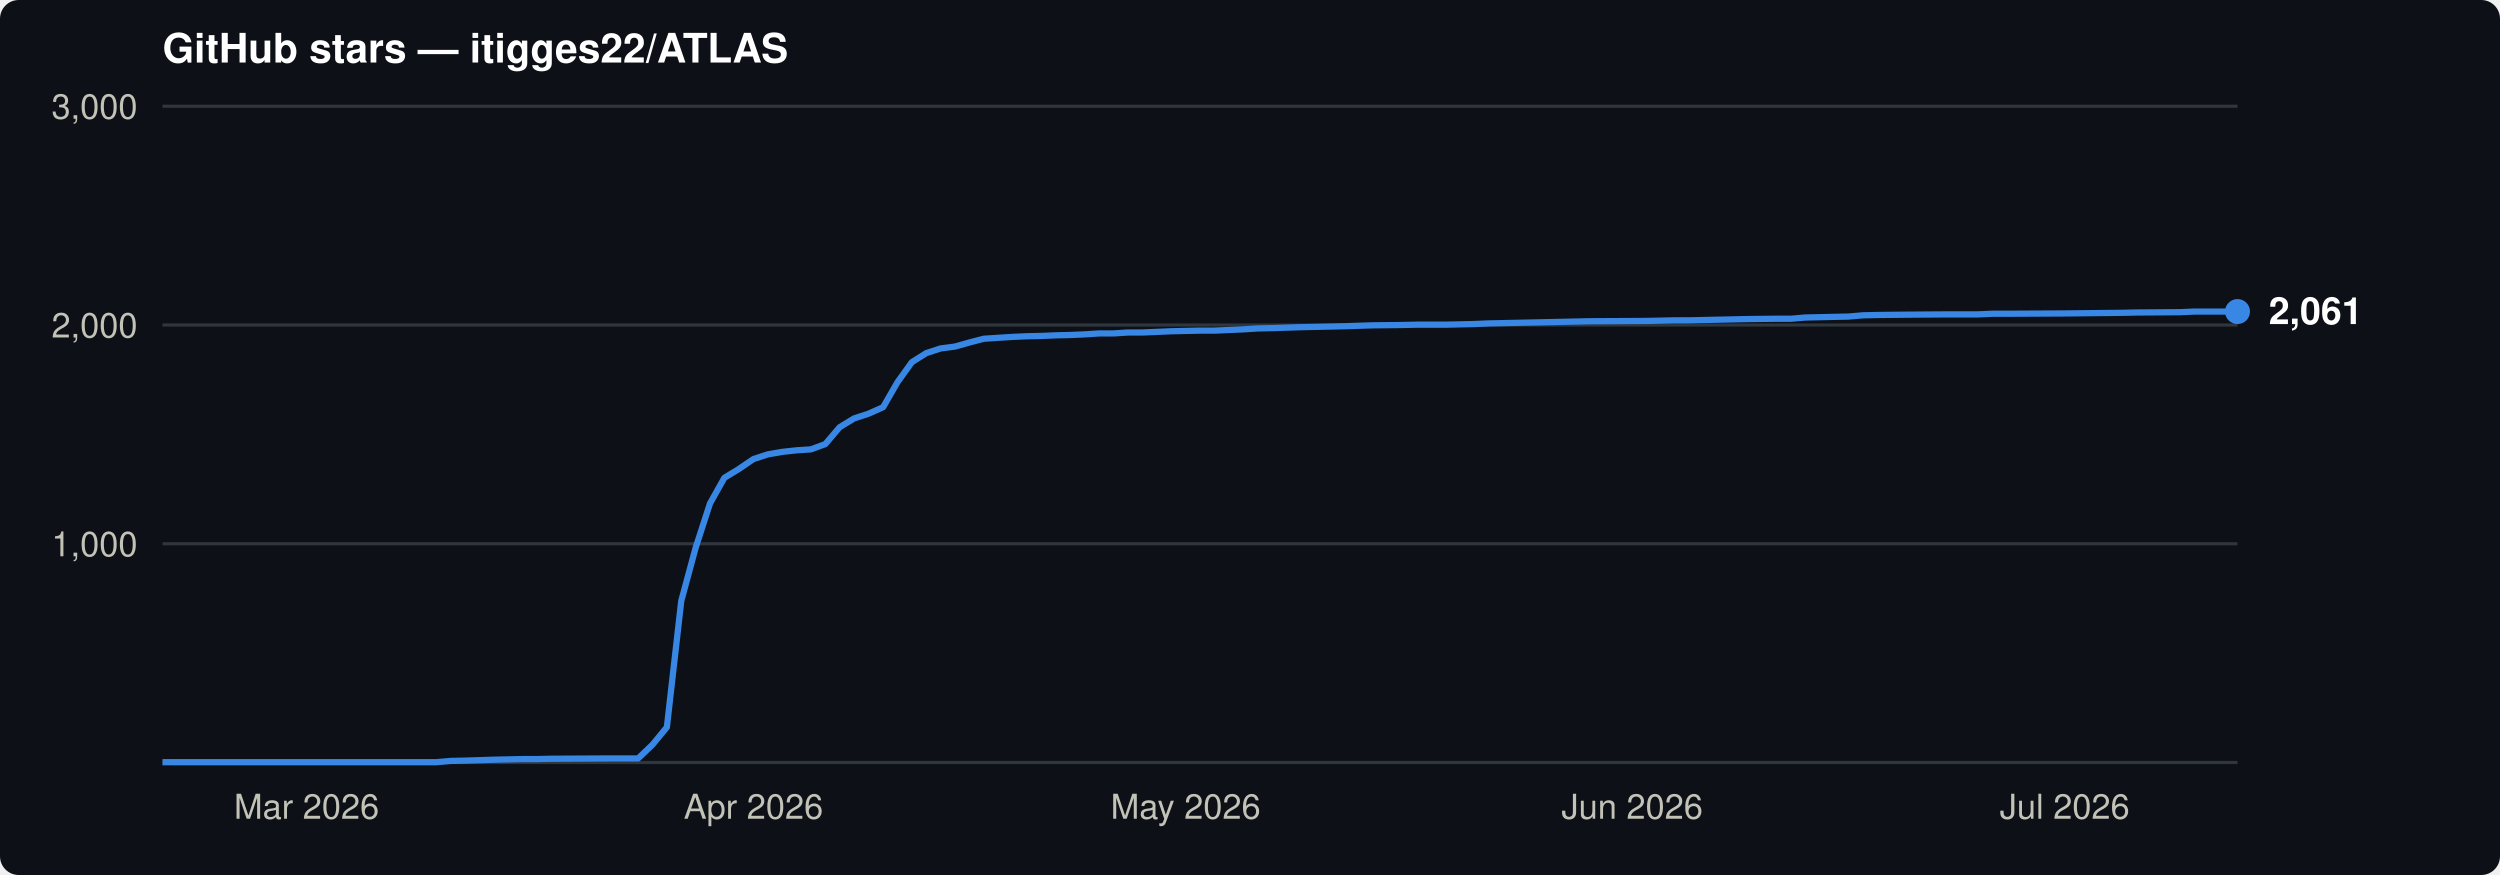
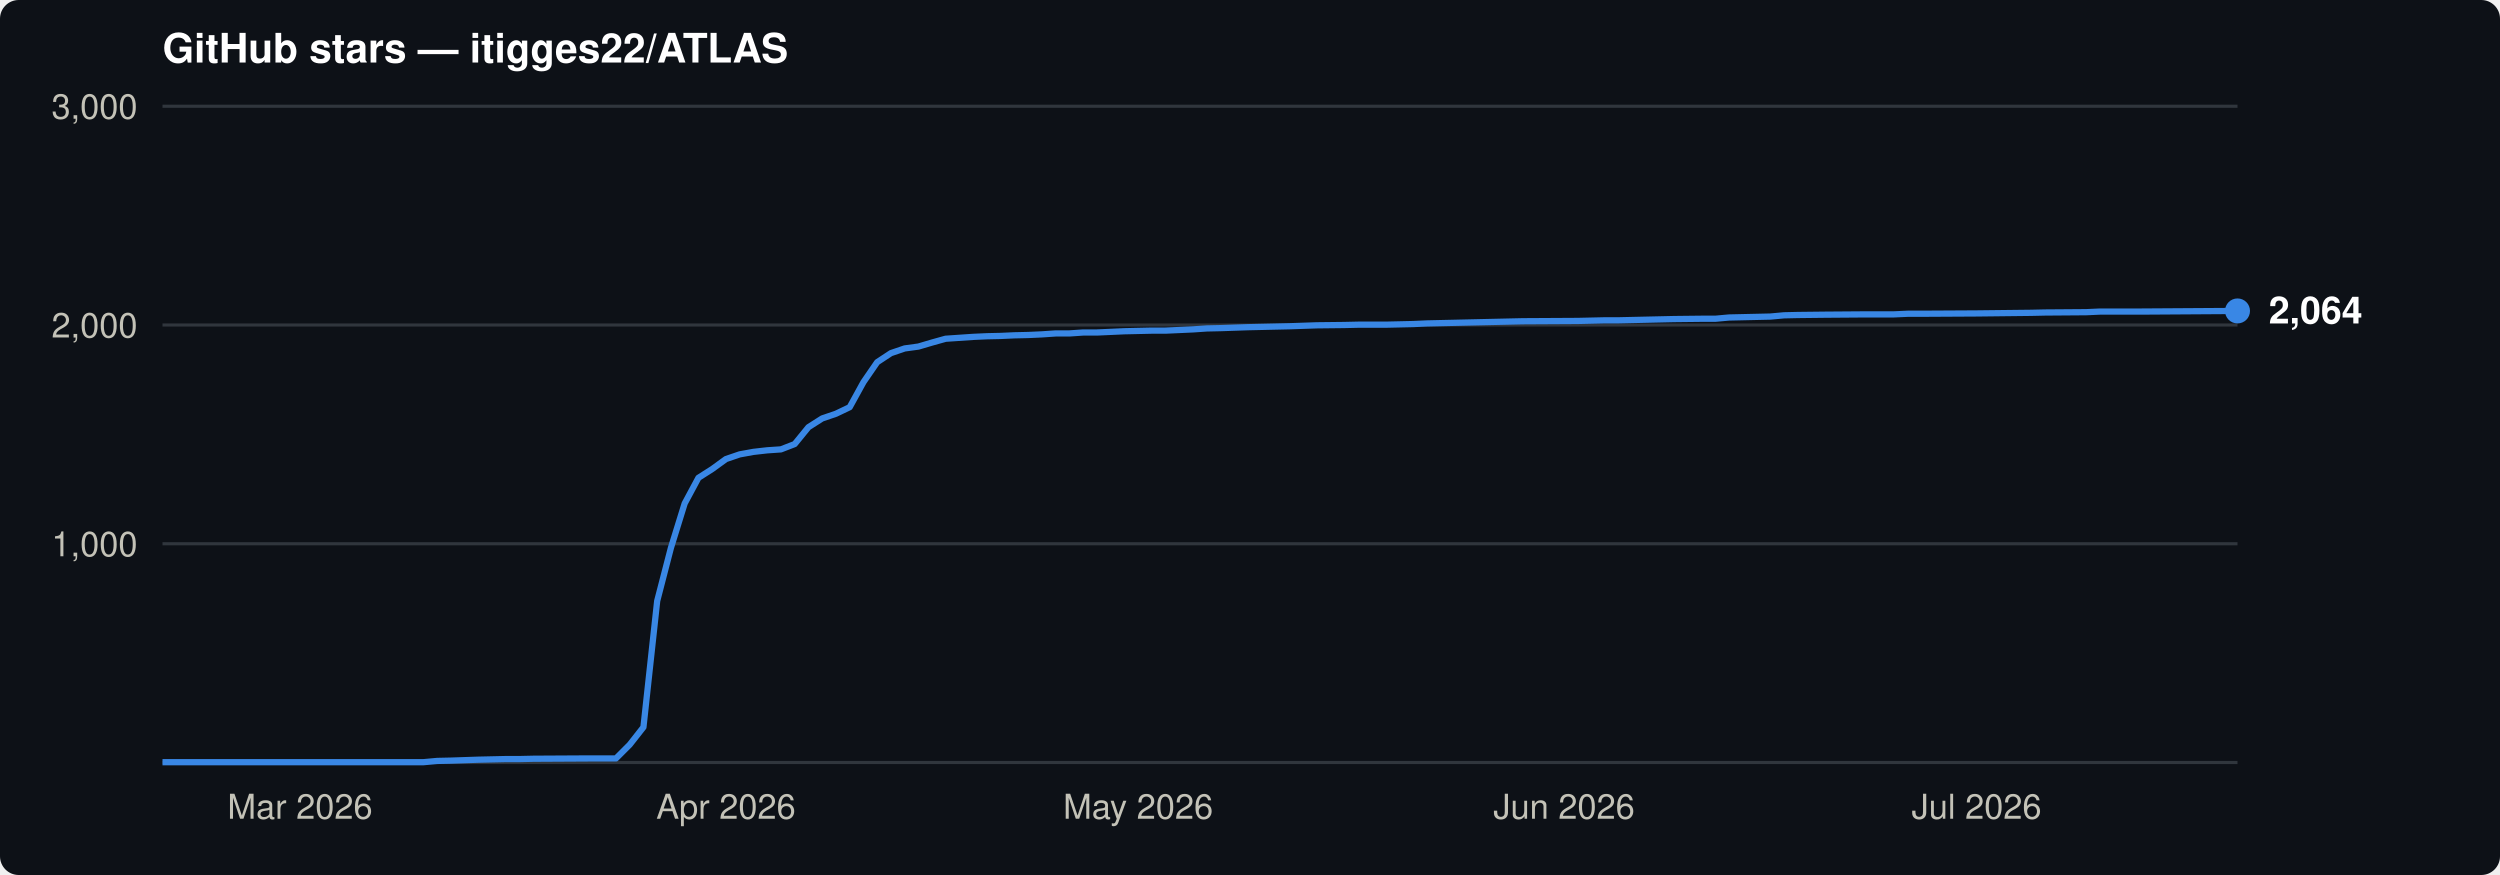
<svg xmlns="http://www.w3.org/2000/svg" viewBox="0 0 800 280" font-family="-apple-system,BlinkMacSystemFont,'Segoe UI',Helvetica,Arial,sans-serif">
  <rect width="800" height="280" rx="6" fill="#0d1117" />
  <text x="52" y="20" font-size="13" font-weight="600" fill="#ffffff">GitHub stars — itigges22/ATLAS</text>
  <line x1="52" y1="174.0" x2="716" y2="174.0" stroke="#30363d" stroke-width="1" />
  <text x="44" y="178.0" font-size="11" text-anchor="end" fill="#c3c2b7">1,000</text>
  <line x1="52" y1="104.0" x2="716" y2="104.0" stroke="#30363d" stroke-width="1" />
  <text x="44" y="108.0" font-size="11" text-anchor="end" fill="#c3c2b7">2,000</text>
  <line x1="52" y1="34.0" x2="716" y2="34.0" stroke="#30363d" stroke-width="1" />
  <text x="44" y="38.0" font-size="11" text-anchor="end" fill="#c3c2b7">3,000</text>
  <line x1="52" y1="244" x2="716" y2="244" stroke="#30363d" stroke-width="1" />
-   <text x="98.1" y="262" font-size="11" text-anchor="middle" fill="#c3c2b7">Mar 2026</text>
-   <text x="241.1" y="262" font-size="11" text-anchor="middle" fill="#c3c2b7">Apr 2026</text>
-   <text x="379.4" y="262" font-size="11" text-anchor="middle" fill="#c3c2b7">May 2026</text>
-   <text x="522.3" y="262" font-size="11" text-anchor="middle" fill="#c3c2b7">Jun 2026</text>
-   <text x="660.7" y="262" font-size="11" text-anchor="middle" fill="#c3c2b7">Jul 2026</text>
-   <path d="M52.0,243.9 L139.6,243.9 L144.2,243.5 L148.8,243.4 L158.1,243.1 L162.7,243.0 L167.3,242.9 L171.9,242.9 L176.5,242.8 L194.9,242.7 L204.2,242.7 L208.8,238.3 L213.4,232.7 L218.0,192.3 L222.6,175.3 L227.2,161.1 L231.8,152.9 L236.4,150.1 L241.1,146.9 L245.7,145.4 L250.3,144.6 L254.9,144.1 L259.5,143.8 L264.1,142.1 L268.7,136.7 L273.3,133.9 L277.9,132.4 L282.6,130.3 L287.2,122.3 L291.8,115.9 L296.4,113.0 L301.0,111.5 L305.6,110.9 L310.2,109.6 L314.8,108.4 L319.4,108.1 L324.1,107.8 L328.7,107.6 L333.3,107.5 L337.9,107.3 L342.5,107.2 L347.1,107.0 L351.7,106.7 L356.3,106.7 L360.9,106.4 L365.6,106.4 L370.2,106.2 L374.8,106.0 L379.4,105.9 L384.0,105.8 L388.6,105.8 L393.2,105.6 L397.8,105.4 L402.4,105.1 L407.1,105.0 L416.3,104.7 L420.9,104.6 L425.5,104.5 L430.1,104.4 L439.3,104.1 L448.6,104.0 L453.2,103.9 L462.4,103.9 L471.6,103.7 L476.2,103.5 L480.8,103.4 L485.4,103.3 L490.1,103.2 L494.7,103.1 L499.3,103.0 L503.9,102.9 L508.5,102.8 L526.9,102.7 L531.6,102.6 L536.2,102.5 L540.8,102.5 L550.0,102.3 L554.6,102.2 L559.2,102.1 L568.4,102.0 L573.1,102.0 L577.7,101.6 L582.3,101.5 L586.9,101.4 L591.5,101.3 L596.1,100.9 L600.7,100.8 L609.9,100.7 L623.8,100.6 L633.0,100.6 L637.6,100.4 L642.2,100.4 L660.7,100.3 L669.9,100.2 L679.1,100.1 L683.7,100.0 L697.6,99.9 L702.2,99.7 L716.0,99.7" fill="none" stroke="#3987e5" stroke-width="2" stroke-linejoin="round" />
-   <circle cx="716.0" cy="99.7" r="4" fill="#3987e5" />
-   <text x="726.0" y="103.7" font-size="12" font-weight="600" fill="#ffffff">2,061</text>
+   <text x="96.0" y="262" font-size="11" text-anchor="middle" fill="#c3c2b7">Mar 2026</text>
+   <text x="232.3" y="262" font-size="11" text-anchor="middle" fill="#c3c2b7">Apr 2026</text>
+   <text x="364.2" y="262" font-size="11" text-anchor="middle" fill="#c3c2b7">May 2026</text>
+   <text x="500.5" y="262" font-size="11" text-anchor="middle" fill="#c3c2b7">Jun 2026</text>
+   <text x="632.5" y="262" font-size="11" text-anchor="middle" fill="#c3c2b7">Jul 2026</text>
+   <path d="M52.0,243.9 L135.5,243.9 L139.9,243.5 L144.3,243.4 L153.1,243.1 L157.5,243.0 L161.9,242.9 L166.3,242.9 L170.7,242.8 L188.3,242.7 L197.1,242.7 L201.5,238.3 L205.9,232.7 L210.3,192.3 L214.7,175.3 L219.1,161.1 L223.5,152.9 L227.9,150.1 L232.3,146.9 L236.7,145.4 L241.1,144.6 L245.5,144.1 L249.9,143.8 L254.3,142.1 L258.7,136.7 L263.1,133.9 L267.5,132.4 L271.9,130.3 L276.3,122.3 L280.7,115.9 L285.1,113.0 L289.5,111.5 L293.9,110.9 L298.3,109.6 L302.6,108.4 L307.0,108.1 L311.4,107.8 L315.8,107.6 L320.2,107.5 L324.6,107.3 L329.0,107.2 L333.4,107.0 L337.8,106.7 L342.2,106.7 L346.6,106.4 L351.0,106.4 L355.4,106.2 L359.8,106.0 L364.2,105.9 L368.6,105.8 L373.0,105.8 L377.4,105.6 L381.8,105.4 L386.2,105.1 L390.6,105.0 L399.4,104.7 L403.8,104.6 L408.2,104.5 L412.6,104.4 L421.4,104.1 L430.2,104.0 L434.6,103.9 L443.4,103.9 L452.2,103.7 L456.6,103.5 L461.0,103.4 L465.4,103.3 L469.7,103.2 L474.1,103.1 L478.5,103.0 L482.9,102.9 L487.3,102.8 L504.9,102.7 L509.3,102.6 L513.7,102.5 L518.1,102.5 L526.9,102.3 L531.3,102.2 L535.7,102.1 L544.5,102.0 L548.9,102.0 L553.3,101.6 L557.7,101.5 L562.1,101.4 L566.5,101.3 L570.9,100.9 L575.3,100.8 L584.1,100.7 L597.3,100.6 L606.1,100.6 L610.5,100.4 L614.9,100.4 L632.5,100.3 L641.2,100.2 L650.0,100.1 L654.4,100.0 L667.6,99.9 L672.0,99.7 L685.2,99.7 L716.0,99.5" fill="none" stroke="#3987e5" stroke-width="2" stroke-linejoin="round" />
+   <circle cx="716.0" cy="99.5" r="4" fill="#3987e5" />
+   <text x="726.0" y="103.5" font-size="12" font-weight="600" fill="#ffffff">2,064</text>
</svg>
